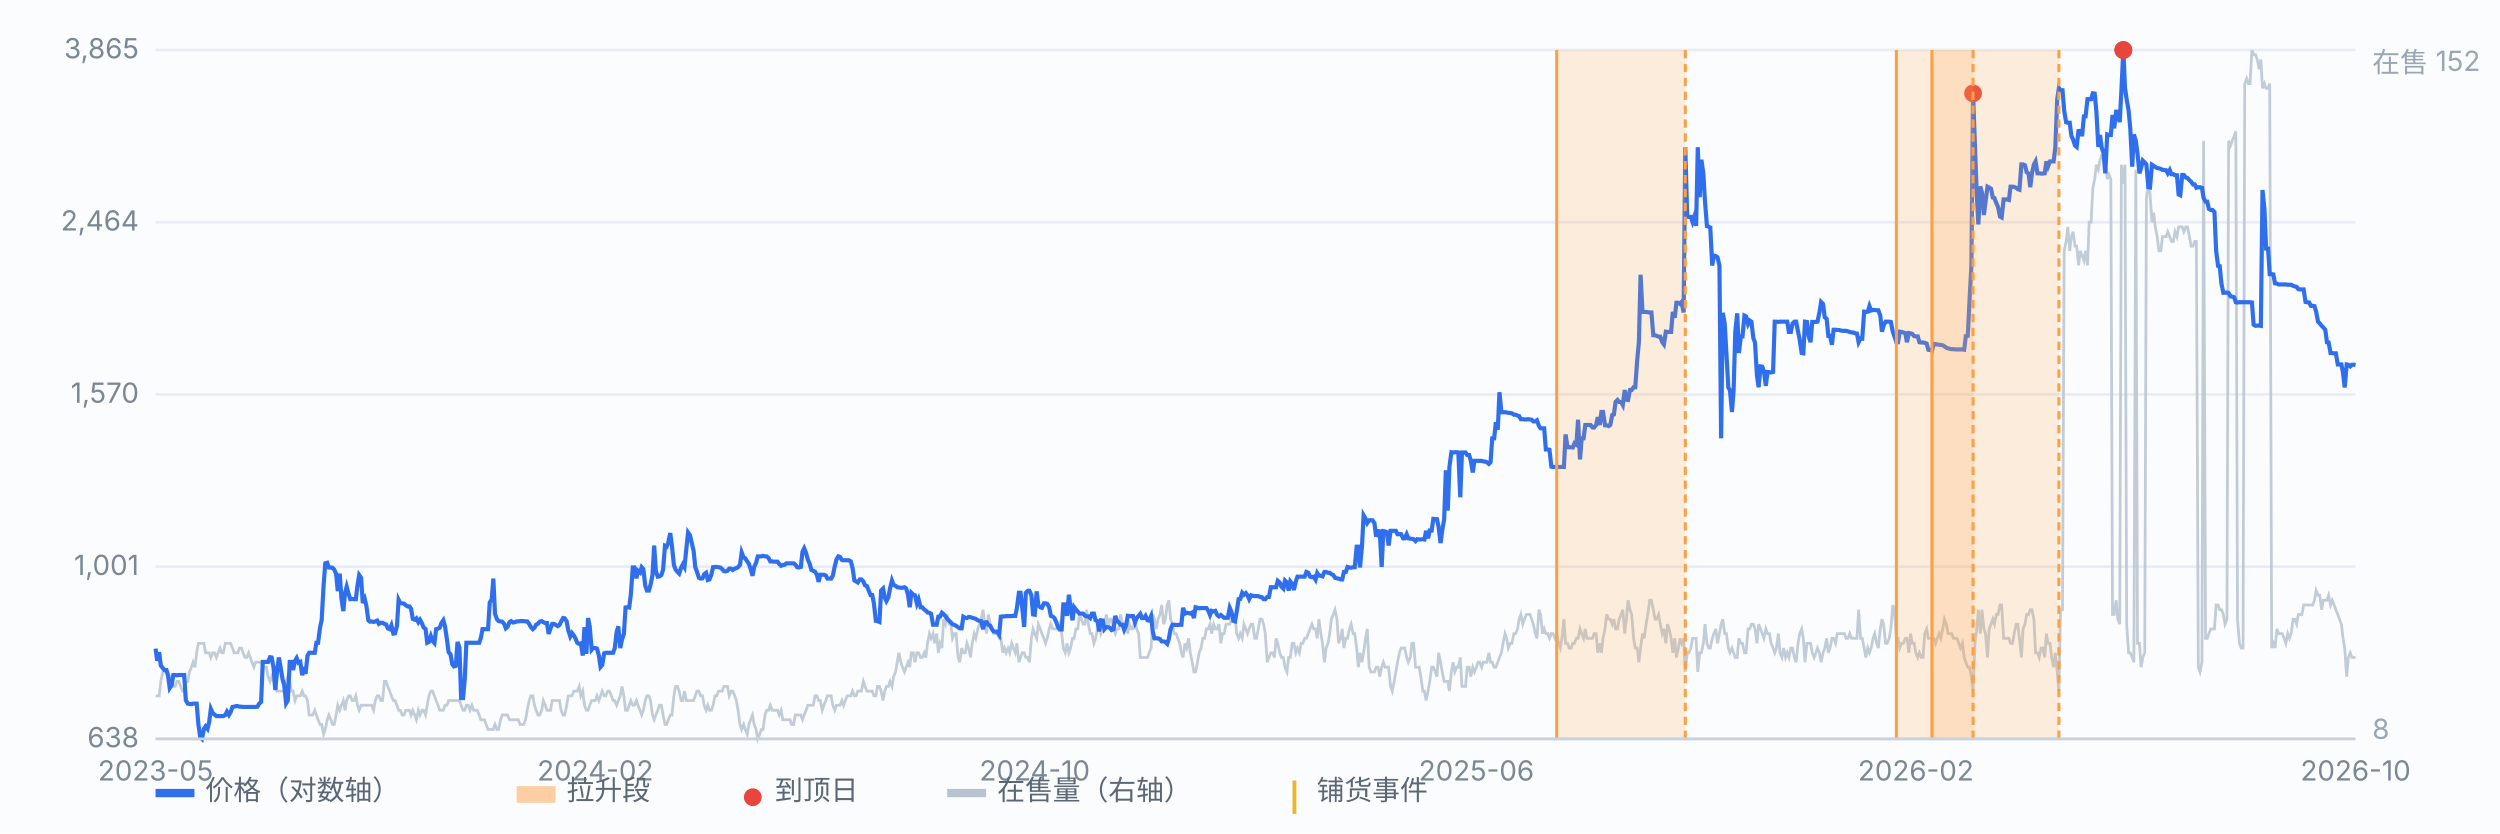
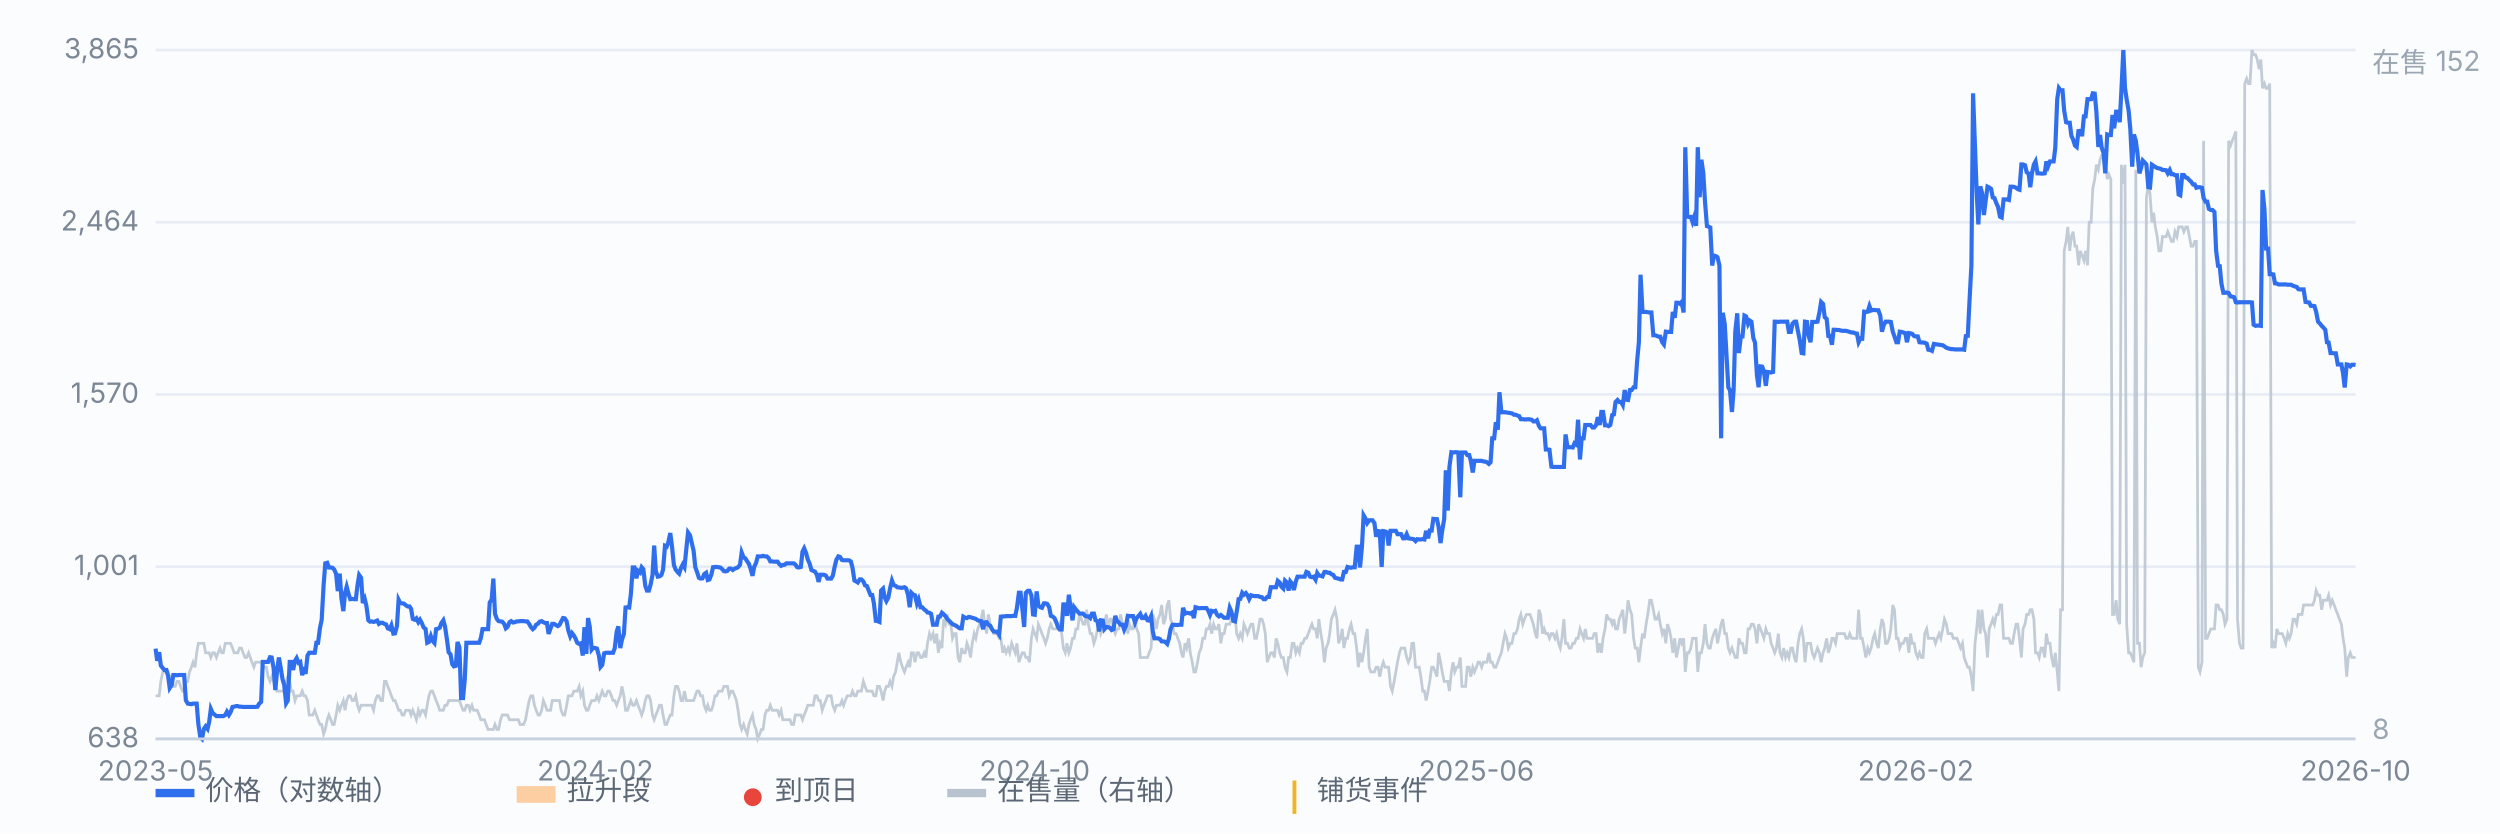
<svg xmlns="http://www.w3.org/2000/svg" viewBox="0 0 900 300" preserveAspectRatio="xMidYMid meet" style="width:100%;max-width:900px;height:auto;display:block" font-family="-apple-system,Segoe UI,Microsoft YaHei,sans-serif" font-size="10">
  <rect x="0" y="0" width="900" height="300" fill="#fbfcfe" />
  <line x1="56" y1="266.0" x2="848" y2="266.0" stroke="#e8edf5" stroke-width="1" />
  <text x="50" y="269.0" text-anchor="end" fill="#7b8794">638</text>
  <line x1="56" y1="204.0" x2="848" y2="204.0" stroke="#e8edf5" stroke-width="1" />
  <text x="50" y="207.0" text-anchor="end" fill="#7b8794">1,001</text>
  <line x1="56" y1="142.0" x2="848" y2="142.0" stroke="#e8edf5" stroke-width="1" />
  <text x="50" y="145.0" text-anchor="end" fill="#7b8794">1,570</text>
  <line x1="56" y1="80.0" x2="848" y2="80.0" stroke="#e8edf5" stroke-width="1" />
  <text x="50" y="83.0" text-anchor="end" fill="#7b8794">2,464</text>
  <line x1="56" y1="18.0" x2="848" y2="18.0" stroke="#e8edf5" stroke-width="1" />
  <text x="50" y="21.0" text-anchor="end" fill="#7b8794">3,865</text>
  <path d="M56.0 250.5 L56.6 250.5 L57.3 250.5 L57.9 245.3 L58.6 241.9 L59.2 241.9 L59.9 241.9 L60.5 241.9 L61.1 243.6 L61.8 243.6 L62.4 247.1 L63.1 247.1 L63.7 245.3 L64.4 245.3 L65.0 247.1 L65.7 248.8 L66.3 248.8 L66.9 245.3 L67.6 245.3 L68.2 241.9 L68.9 240.2 L69.5 238.4 L70.2 240.2 L70.8 235.0 L71.4 231.6 L72.1 231.6 L72.7 231.6 L73.4 231.6 L74.0 235.0 L74.7 235.0 L75.3 235.0 L75.9 236.7 L76.6 235.0 L77.2 235.0 L77.9 236.7 L78.5 235.0 L79.2 233.3 L79.8 235.0 L80.4 235.0 L81.1 231.6 L81.7 231.6 L82.4 231.6 L83.0 231.6 L83.7 233.3 L84.3 235.0 L85.0 235.0 L85.6 235.0 L86.2 233.3 L86.9 233.3 L87.5 235.0 L88.2 236.7 L88.8 236.7 L89.5 235.0 L90.1 236.7 L90.7 238.4 L91.4 240.2 L92.0 238.4 L92.7 238.4 L93.3 238.4 L94.0 238.4 L94.6 240.2 L95.2 240.2 L95.9 240.2 L96.5 243.6 L97.2 245.3 L97.8 243.6 L98.5 245.3 L99.1 245.3 L99.7 248.8 L100.4 248.8 L101.0 248.8 L101.7 248.8 L102.3 248.8 L103.0 245.3 L103.6 243.6 L104.3 245.3 L104.9 248.8 L105.5 248.8 L106.2 252.2 L106.8 250.5 L107.5 250.5 L108.1 250.5 L108.8 248.8 L109.4 250.5 L110.0 250.5 L110.7 252.2 L111.3 257.4 L112.0 257.4 L112.6 257.4 L113.3 255.7 L113.9 257.4 L114.5 259.1 L115.2 260.8 L115.8 260.8 L116.5 264.3 L117.1 262.6 L117.8 259.1 L118.4 257.4 L119.1 259.1 L119.7 260.8 L120.3 260.8 L121.0 257.4 L121.6 253.9 L122.3 255.7 L122.9 253.9 L123.6 252.2 L124.2 255.7 L124.8 252.2 L125.5 250.5 L126.1 250.5 L126.8 252.2 L127.4 252.2 L128.1 250.5 L128.7 253.9 L129.3 255.7 L130.0 253.9 L130.6 253.9 L131.3 253.9 L131.9 253.9 L132.6 253.9 L133.2 253.9 L133.8 253.9 L134.5 255.7 L135.1 252.2 L135.8 250.5 L136.4 250.5 L137.1 252.2 L137.7 252.2 L138.4 245.3 L139.0 245.3 L139.6 247.1 L140.3 248.8 L140.9 250.5 L141.6 252.2 L142.2 252.2 L142.9 253.9 L143.5 255.7 L144.1 255.7 L144.8 257.4 L145.4 257.4 L146.1 255.7 L146.7 255.7 L147.4 255.7 L148.0 257.4 L148.6 255.7 L149.3 257.4 L149.9 259.1 L150.6 255.7 L151.2 257.4 L151.9 255.7 L152.5 255.7 L153.2 257.4 L153.8 253.9 L154.4 250.5 L155.1 248.8 L155.7 248.8 L156.4 250.5 L157.0 252.2 L157.7 253.9 L158.3 255.7 L158.9 255.7 L159.6 255.7 L160.2 253.9 L160.9 253.9 L161.5 252.2 L162.2 252.2 L162.8 252.2 L163.4 252.2 L164.1 252.2 L164.7 252.2 L165.4 252.2 L166.0 253.9 L166.7 255.7 L167.3 255.7 L167.9 253.9 L168.6 253.9 L169.2 255.7 L169.9 253.9 L170.5 255.7 L171.2 255.7 L171.8 255.7 L172.5 257.4 L173.1 259.1 L173.7 259.1 L174.4 259.1 L175.0 260.8 L175.7 262.6 L176.3 262.6 L177.0 262.6 L177.6 262.6 L178.2 260.8 L178.9 262.6 L179.5 262.6 L180.2 259.1 L180.8 257.4 L181.5 257.4 L182.1 257.4 L182.7 257.4 L183.4 259.1 L184.0 259.1 L184.7 259.1 L185.3 259.1 L186.0 259.1 L186.6 259.1 L187.2 260.8 L187.9 260.8 L188.5 260.8 L189.2 259.1 L189.8 255.7 L190.5 252.2 L191.1 250.5 L191.8 250.5 L192.4 253.9 L193.0 255.7 L193.7 257.4 L194.3 257.4 L195.0 255.7 L195.6 252.2 L196.3 253.9 L196.9 255.7 L197.5 255.7 L198.2 255.7 L198.8 252.2 L199.5 252.2 L200.1 252.2 L200.8 252.2 L201.4 252.2 L202.0 255.7 L202.7 257.4 L203.3 257.4 L204.0 253.9 L204.6 250.5 L205.3 250.5 L205.9 250.5 L206.6 248.8 L207.2 248.8 L207.8 248.8 L208.5 247.1 L209.1 250.5 L209.8 248.8 L210.4 253.9 L211.1 255.7 L211.7 255.7 L212.3 253.9 L213.0 252.2 L213.6 252.2 L214.3 252.2 L214.9 250.5 L215.6 252.2 L216.2 250.5 L216.8 248.8 L217.5 250.5 L218.1 250.5 L218.8 248.8 L219.4 248.8 L220.1 250.5 L220.7 252.2 L221.3 252.2 L222.0 253.9 L222.6 252.2 L223.3 250.5 L223.9 247.1 L224.6 250.5 L225.2 255.7 L225.9 255.7 L226.5 253.9 L227.1 252.2 L227.8 253.9 L228.4 253.9 L229.1 252.2 L229.7 253.9 L230.4 255.7 L231.0 257.4 L231.6 255.7 L232.3 252.2 L232.9 250.5 L233.6 250.5 L234.2 252.2 L234.9 257.4 L235.5 259.1 L236.1 257.4 L236.8 255.7 L237.4 253.9 L238.1 253.9 L238.7 257.4 L239.4 260.8 L240.0 260.8 L240.6 259.1 L241.3 257.4 L241.9 257.4 L242.6 250.5 L243.2 247.1 L243.9 247.1 L244.5 248.8 L245.2 252.2 L245.8 252.2 L246.4 248.8 L247.1 252.2 L247.7 252.2 L248.4 252.2 L249.0 252.2 L249.7 252.2 L250.3 250.5 L250.9 248.8 L251.6 248.8 L252.2 250.5 L252.9 250.5 L253.5 253.9 L254.2 255.7 L254.8 253.9 L255.4 255.7 L256.1 255.7 L256.7 253.9 L257.4 250.5 L258.0 250.5 L258.7 248.8 L259.3 248.8 L260.0 248.8 L260.6 247.1 L261.2 247.1 L261.9 247.1 L262.5 250.5 L263.2 248.8 L263.8 248.8 L264.5 250.5 L265.1 252.2 L265.7 255.7 L266.4 260.8 L267.0 262.6 L267.7 260.8 L268.3 262.6 L269.0 264.3 L269.6 260.8 L270.2 259.1 L270.9 257.4 L271.5 260.8 L272.2 262.6 L272.8 266.0 L273.5 264.3 L274.1 262.6 L274.7 262.6 L275.4 257.4 L276.0 255.7 L276.7 255.7 L277.3 253.9 L278.0 255.7 L278.6 255.7 L279.3 255.7 L279.9 255.7 L280.5 257.4 L281.2 255.7 L281.8 259.1 L282.5 259.1 L283.1 259.1 L283.8 259.1 L284.4 259.1 L285.0 260.8 L285.7 260.8 L286.3 257.4 L287.0 257.4 L287.6 257.4 L288.3 257.4 L288.9 259.1 L289.5 257.4 L290.2 255.7 L290.8 253.9 L291.5 253.9 L292.1 253.9 L292.8 253.9 L293.4 250.5 L294.1 250.5 L294.7 252.2 L295.3 252.2 L296.0 255.7 L296.6 253.9 L297.3 252.2 L297.9 250.5 L298.6 250.5 L299.2 250.5 L299.8 253.9 L300.5 255.7 L301.1 253.9 L301.8 253.9 L302.4 253.9 L303.1 252.2 L303.7 253.9 L304.3 252.2 L305.0 250.5 L305.6 250.5 L306.3 250.5 L306.9 248.8 L307.6 250.5 L308.2 250.5 L308.8 248.8 L309.5 248.8 L310.1 248.8 L310.8 245.3 L311.4 247.1 L312.1 248.8 L312.7 248.8 L313.4 248.8 L314.0 248.8 L314.6 250.5 L315.3 250.5 L315.9 247.1 L316.6 247.1 L317.2 248.8 L317.9 252.2 L318.5 248.8 L319.1 247.1 L319.8 247.1 L320.4 245.3 L321.1 247.1 L321.7 243.6 L322.4 241.9 L323.0 238.4 L323.6 235.0 L324.3 238.4 L324.9 240.2 L325.6 241.9 L326.2 240.2 L326.9 238.4 L327.5 240.2 L328.1 235.0 L328.8 235.0 L329.4 238.4 L330.1 235.0 L330.7 235.0 L331.4 236.7 L332.0 236.7 L332.7 235.0 L333.3 236.7 L333.9 231.6 L334.6 228.1 L335.2 229.8 L335.9 228.1 L336.5 231.6 L337.2 228.1 L337.8 235.0 L338.4 231.6 L339.1 233.3 L339.7 222.9 L340.4 224.7 L341.0 221.2 L341.7 224.7 L342.3 224.7 L342.9 229.8 L343.6 228.1 L344.2 228.1 L344.9 236.7 L345.5 238.4 L346.2 233.3 L346.8 235.0 L347.5 235.0 L348.1 231.6 L348.7 233.3 L349.4 236.7 L350.0 231.6 L350.7 228.1 L351.3 229.8 L352.0 226.4 L352.6 224.7 L353.2 222.9 L353.9 219.5 L354.5 224.7 L355.2 228.1 L355.8 221.2 L356.5 224.7 L357.1 226.4 L357.7 228.1 L358.4 228.1 L359.0 228.1 L359.7 229.8 L360.3 229.8 L361.0 235.0 L361.6 233.3 L362.2 235.0 L362.9 233.3 L363.5 235.0 L364.2 231.6 L364.8 233.3 L365.5 235.0 L366.1 231.6 L366.8 238.4 L367.4 236.7 L368.0 235.0 L368.7 235.0 L369.3 236.7 L370.0 236.7 L370.6 238.4 L371.3 229.8 L371.9 226.4 L372.5 228.1 L373.2 229.8 L373.8 224.7 L374.5 226.4 L375.1 228.1 L375.8 229.8 L376.4 231.6 L377.0 229.8 L377.7 226.4 L378.3 224.7 L379.0 226.4 L379.6 226.4 L380.3 226.4 L380.9 226.4 L381.5 224.7 L382.2 228.1 L382.8 233.3 L383.5 235.0 L384.1 231.6 L384.8 235.0 L385.4 233.3 L386.1 229.8 L386.7 229.8 L387.3 226.4 L388.0 226.4 L388.6 221.2 L389.3 222.9 L389.9 224.7 L390.6 224.7 L391.2 219.5 L391.8 224.7 L392.5 228.1 L393.1 228.1 L393.8 231.6 L394.4 229.8 L395.1 226.4 L395.7 224.7 L396.3 228.1 L397.0 226.4 L397.6 224.7 L398.3 221.2 L398.9 226.4 L399.6 222.9 L400.2 222.9 L400.9 226.4 L401.5 228.1 L402.1 226.4 L402.8 226.4 L403.4 221.2 L404.1 224.7 L404.7 224.7 L405.4 224.7 L406.0 228.1 L406.6 224.7 L407.3 226.4 L407.9 226.4 L408.6 222.9 L409.2 226.4 L409.9 228.1 L410.5 236.7 L411.1 236.7 L411.8 236.7 L412.4 236.7 L413.1 236.7 L413.7 235.0 L414.4 233.3 L415.0 221.2 L415.6 222.9 L416.3 226.4 L416.9 222.9 L417.6 221.2 L418.2 217.8 L418.9 224.7 L419.5 222.9 L420.2 217.8 L420.8 216.1 L421.4 222.9 L422.1 224.7 L422.7 228.1 L423.4 228.1 L424.0 229.8 L424.7 231.6 L425.3 235.0 L425.9 236.7 L426.6 231.6 L427.2 233.3 L427.9 229.8 L428.5 235.0 L429.2 238.4 L429.8 241.9 L430.4 241.9 L431.1 238.4 L431.7 235.0 L432.4 233.3 L433.0 229.8 L433.7 229.8 L434.3 226.4 L435.0 226.4 L435.6 224.7 L436.2 228.1 L436.9 224.7 L437.5 226.4 L438.2 226.4 L438.8 224.7 L439.5 231.6 L440.1 228.1 L440.7 228.1 L441.4 224.7 L442.0 224.7 L442.7 224.7 L443.3 222.9 L444.0 221.2 L444.6 221.2 L445.2 228.1 L445.9 229.8 L446.5 228.1 L447.2 229.8 L447.8 224.7 L448.5 226.4 L449.1 228.1 L449.7 226.4 L450.4 224.7 L451.0 224.7 L451.7 229.8 L452.3 229.8 L453.0 226.4 L453.6 222.9 L454.3 222.9 L454.9 224.7 L455.5 228.1 L456.2 238.4 L456.8 236.7 L457.5 235.0 L458.1 235.0 L458.8 236.7 L459.4 229.8 L460.0 231.6 L460.7 235.0 L461.3 236.7 L462.0 236.7 L462.6 240.2 L463.3 241.9 L463.9 236.7 L464.5 236.7 L465.2 231.6 L465.8 231.6 L466.5 235.0 L467.1 233.3 L467.8 235.0 L468.4 231.6 L469.0 231.6 L469.7 229.8 L470.3 229.8 L471.0 228.1 L471.6 226.4 L472.3 224.7 L472.9 226.4 L473.6 226.4 L474.2 229.8 L474.8 222.9 L475.5 228.1 L476.1 231.6 L476.8 238.4 L477.4 233.3 L478.1 231.6 L478.7 228.1 L479.3 222.9 L480.0 221.2 L480.6 219.5 L481.3 222.9 L481.9 231.6 L482.6 229.8 L483.2 226.4 L483.8 233.3 L484.5 229.8 L485.1 229.8 L485.8 226.4 L486.4 224.7 L487.1 228.1 L487.7 228.1 L488.4 233.3 L489.0 240.2 L489.6 235.0 L490.3 238.4 L490.9 235.0 L491.6 229.8 L492.2 226.4 L492.9 240.2 L493.5 241.9 L494.1 241.9 L494.8 241.9 L495.4 240.2 L496.1 240.2 L496.7 243.6 L497.4 240.2 L498.0 238.4 L498.6 240.2 L499.3 240.2 L499.9 240.2 L500.6 247.1 L501.2 248.8 L501.9 245.3 L502.5 241.9 L503.1 238.4 L503.8 235.0 L504.4 233.3 L505.1 233.3 L505.7 233.3 L506.4 236.7 L507.0 238.4 L507.7 236.7 L508.3 231.6 L508.9 231.6 L509.6 240.2 L510.2 240.2 L510.9 240.2 L511.5 243.6 L512.2 248.8 L512.8 248.8 L513.4 252.2 L514.1 248.8 L514.7 245.3 L515.4 240.2 L516.0 240.2 L516.7 241.9 L517.3 243.6 L517.9 235.0 L518.6 238.4 L519.2 241.9 L519.9 245.3 L520.5 245.3 L521.2 245.3 L521.8 248.8 L522.5 241.9 L523.1 238.4 L523.7 241.9 L524.4 240.2 L525.0 240.2 L525.7 236.7 L526.3 247.1 L527.0 247.1 L527.6 247.1 L528.2 240.2 L528.9 240.2 L529.5 243.6 L530.2 240.2 L530.8 241.9 L531.5 240.2 L532.1 238.4 L532.7 238.4 L533.4 240.2 L534.0 238.4 L534.7 238.4 L535.3 238.4 L536.0 235.0 L536.6 238.4 L537.2 238.4 L537.9 240.2 L538.5 240.2 L539.2 238.4 L539.8 236.7 L540.5 235.0 L541.1 231.6 L541.8 228.1 L542.4 229.8 L543.0 233.3 L543.7 231.6 L544.3 231.6 L545.0 228.1 L545.6 228.1 L546.3 226.4 L546.9 222.9 L547.5 221.2 L548.2 224.7 L548.8 222.9 L549.5 221.2 L550.1 221.2 L550.8 221.2 L551.4 222.9 L552.0 224.7 L552.7 228.1 L553.3 229.8 L554.0 219.5 L554.6 221.2 L555.3 228.1 L555.9 226.4 L556.5 228.1 L557.2 228.1 L557.8 229.8 L558.5 228.1 L559.1 228.1 L559.8 229.8 L560.4 228.1 L561.1 231.6 L561.7 233.3 L562.3 229.8 L563.0 222.9 L563.6 231.6 L564.3 231.6 L564.9 233.3 L565.6 233.3 L566.2 231.6 L566.8 231.6 L567.5 229.8 L568.1 229.8 L568.8 226.4 L569.4 228.1 L570.1 229.8 L570.7 226.4 L571.3 229.8 L572.0 229.8 L572.6 229.8 L573.3 229.8 L573.9 228.1 L574.6 228.1 L575.2 235.0 L575.9 231.6 L576.5 235.0 L577.1 229.8 L577.8 226.4 L578.4 221.2 L579.1 222.9 L579.7 222.9 L580.4 224.7 L581.0 222.9 L581.6 226.4 L582.3 226.4 L582.9 222.9 L583.6 221.2 L584.2 219.5 L584.9 228.1 L585.5 222.9 L586.1 216.1 L586.8 219.5 L587.4 221.2 L588.1 229.8 L588.7 233.3 L589.4 233.3 L590.0 238.4 L590.6 233.3 L591.3 228.1 L591.9 229.8 L592.6 224.7 L593.2 221.2 L593.9 216.1 L594.5 216.1 L595.2 219.5 L595.8 222.9 L596.4 222.9 L597.1 221.2 L597.7 224.7 L598.4 228.1 L599.0 226.4 L599.7 231.6 L600.3 224.7 L600.9 226.4 L601.6 229.8 L602.2 235.0 L602.9 229.8 L603.5 236.7 L604.2 233.3 L604.8 229.8 L605.4 231.6 L606.1 229.8 L606.7 241.9 L607.4 235.0 L608.0 235.0 L608.7 233.3 L609.3 229.8 L609.9 229.8 L610.6 229.8 L611.2 241.9 L611.9 235.0 L612.5 235.0 L613.2 231.6 L613.8 224.7 L614.5 231.6 L615.1 233.3 L615.7 233.3 L616.4 229.8 L617.0 228.1 L617.7 226.4 L618.3 231.6 L619.0 228.1 L619.6 224.7 L620.2 222.9 L620.9 228.1 L621.5 228.1 L622.2 233.3 L622.8 235.0 L623.5 233.3 L624.1 235.0 L624.7 236.7 L625.4 236.7 L626.0 229.8 L626.7 231.6 L627.3 231.6 L628.0 235.0 L628.6 235.0 L629.3 226.4 L629.9 226.4 L630.5 224.7 L631.2 224.7 L631.8 226.4 L632.5 231.6 L633.1 224.7 L633.8 226.4 L634.4 228.1 L635.0 229.8 L635.7 226.4 L636.3 228.1 L637.0 228.1 L637.6 231.6 L638.3 233.3 L638.9 235.0 L639.5 233.3 L640.2 228.1 L640.8 235.0 L641.5 236.7 L642.1 233.3 L642.8 236.7 L643.4 235.0 L644.0 236.7 L644.7 233.3 L645.3 233.3 L646.0 236.7 L646.6 238.4 L647.3 231.6 L647.9 228.1 L648.6 226.4 L649.2 229.8 L649.8 238.4 L650.5 231.6 L651.1 231.6 L651.8 231.6 L652.4 235.0 L653.1 236.7 L653.7 235.0 L654.3 233.3 L655.0 235.0 L655.6 238.4 L656.3 235.0 L656.9 233.3 L657.6 229.8 L658.2 235.0 L658.8 233.3 L659.5 229.8 L660.1 229.8 L660.8 231.6 L661.4 228.1 L662.1 228.1 L662.7 228.1 L663.4 228.1 L664.0 228.1 L664.6 229.8 L665.3 229.8 L665.9 228.1 L666.6 229.8 L667.2 229.8 L667.9 229.8 L668.5 229.8 L669.1 219.5 L669.8 229.8 L670.4 229.8 L671.1 233.3 L671.7 236.7 L672.4 233.3 L673.0 235.0 L673.6 233.3 L674.3 229.8 L674.9 228.1 L675.6 231.6 L676.2 233.3 L676.9 226.4 L677.5 222.9 L678.1 224.7 L678.8 231.6 L679.4 231.6 L680.1 229.8 L680.7 226.4 L681.4 217.8 L682.0 219.5 L682.7 229.8 L683.3 229.8 L683.9 233.3 L684.6 231.6 L685.2 231.6 L685.9 229.8 L686.5 229.8 L687.2 235.0 L687.8 228.1 L688.4 231.6 L689.1 231.6 L689.7 235.0 L690.4 236.7 L691.0 235.0 L691.7 236.7 L692.3 236.7 L692.9 228.1 L693.6 226.4 L694.2 229.8 L694.9 229.8 L695.5 229.8 L696.2 229.8 L696.8 231.6 L697.4 229.8 L698.1 228.1 L698.7 229.8 L699.4 226.4 L700.0 222.9 L700.7 224.7 L701.3 228.1 L702.0 228.1 L702.6 228.1 L703.2 229.8 L703.9 229.8 L704.5 229.8 L705.2 231.6 L705.8 233.3 L706.5 231.6 L707.1 236.7 L707.7 238.4 L708.4 240.2 L709.0 240.2 L709.7 243.6 L710.3 248.8 L711.0 231.6 L711.6 226.4 L712.2 219.5 L712.9 228.1 L713.5 219.5 L714.2 226.4 L714.8 228.1 L715.5 236.7 L716.1 226.4 L716.8 224.7 L717.4 222.9 L718.0 224.7 L718.7 221.2 L719.3 221.2 L720.0 217.8 L720.6 217.8 L721.3 229.8 L721.9 229.8 L722.5 229.8 L723.2 229.8 L723.8 231.6 L724.5 231.6 L725.1 228.1 L725.8 224.7 L726.4 224.7 L727.0 229.8 L727.7 236.7 L728.3 226.4 L729.0 224.7 L729.6 221.2 L730.3 221.2 L730.9 219.5 L731.5 219.5 L732.2 222.9 L732.8 235.0 L733.5 235.0 L734.1 236.7 L734.8 233.3 L735.4 233.3 L736.1 236.7 L736.7 228.1 L737.3 231.6 L738.0 231.6 L738.6 236.7 L739.3 240.2 L739.9 235.0 L740.6 241.9 L741.2 248.8 L741.8 219.5 L742.5 219.5 L743.1 90.3 L743.8 86.9 L744.4 81.7 L745.1 90.3 L745.7 85.2 L746.3 83.4 L747.0 88.6 L747.6 88.6 L748.3 95.5 L748.9 90.3 L749.6 92.1 L750.2 93.8 L750.8 90.3 L751.5 95.5 L752.1 80.0 L752.8 80.0 L753.4 67.9 L754.1 64.5 L754.7 59.3 L755.4 61.1 L756.0 57.6 L756.6 55.9 L757.3 55.9 L757.9 57.6 L758.6 64.5 L759.2 62.8 L759.9 64.5 L760.5 221.2 L761.1 221.2 L761.8 216.1 L762.4 222.9 L763.1 224.7 L763.7 59.3 L764.4 66.2 L765.0 59.3 L765.6 224.7 L766.3 235.0 L766.9 235.0 L767.6 236.7 L768.2 238.4 L768.9 61.1 L769.5 231.6 L770.2 231.6 L770.8 240.2 L771.4 236.7 L772.1 235.0 L772.7 71.4 L773.4 66.2 L774.0 69.7 L774.7 80.0 L775.3 76.6 L775.9 81.7 L776.6 85.2 L777.2 90.3 L777.9 90.3 L778.5 85.2 L779.2 85.2 L779.8 85.2 L780.4 83.4 L781.1 85.2 L781.7 86.9 L782.4 86.9 L783.0 83.4 L783.7 85.2 L784.3 81.7 L784.9 81.7 L785.6 81.7 L786.2 83.4 L786.9 81.7 L787.5 81.7 L788.2 85.2 L788.8 88.6 L789.5 88.6 L790.1 86.9 L790.7 86.9 L791.4 240.2 L792.0 241.9 L792.7 238.4 L793.3 50.7 L794.0 229.8 L794.6 229.8 L795.2 228.1 L795.9 226.4 L796.5 226.4 L797.2 226.4 L797.8 217.8 L798.5 217.8 L799.1 219.5 L799.7 219.5 L800.4 221.2 L801.0 224.7 L801.7 222.9 L802.3 50.7 L803.0 52.4 L803.6 50.7 L804.3 49.0 L804.9 47.3 L805.5 222.9 L806.2 231.6 L806.8 233.3 L807.5 233.3 L808.1 30.1 L808.8 28.3 L809.4 30.1 L810.0 30.1 L810.7 18.0 L811.3 19.7 L812.0 19.7 L812.6 21.4 L813.3 24.9 L813.9 21.4 L814.5 31.8 L815.2 30.1 L815.8 31.8 L816.5 31.8 L817.1 30.1 L817.8 233.3 L818.4 231.6 L819.0 233.3 L819.7 226.4 L820.3 228.1 L821.0 228.1 L821.6 228.1 L822.3 229.8 L822.9 231.6 L823.6 228.1 L824.2 229.8 L824.8 228.1 L825.5 222.9 L826.1 222.9 L826.8 224.7 L827.4 221.2 L828.1 221.2 L828.7 221.2 L829.3 217.8 L830.0 217.8 L830.6 217.8 L831.3 217.8 L831.9 217.8 L832.6 217.8 L833.2 216.1 L833.8 212.6 L834.5 214.3 L835.1 214.3 L835.8 219.5 L836.4 216.1 L837.1 216.1 L837.7 216.1 L838.3 214.3 L839.0 217.8 L839.6 216.1 L840.3 217.8 L840.9 219.5 L841.6 221.2 L842.2 222.9 L842.9 224.7 L843.5 229.8 L844.1 233.3 L844.8 243.6 L845.4 236.7 L846.1 235.0 L846.7 236.7 L847.4 236.7 L848.0 236.7" fill="none" stroke="#b9c3cf" stroke-width="1" opacity="0.85" />
  <text x="854" y="26" fill="#9aa6b2">在售 152</text>
  <text x="854" y="266" fill="#9aa6b2">8</text>
  <path d="M56.0 233.5 L56.6 237.9 L57.3 234.8 L57.9 239.6 L58.6 240.5 L59.2 241.2 L59.9 241.2 L60.5 243.3 L61.1 247.7 L61.8 246.6 L62.4 243.0 L63.1 243.0 L63.7 243.1 L64.4 243.0 L65.0 243.0 L65.7 243.0 L66.3 243.0 L66.9 252.1 L67.6 253.3 L68.2 253.4 L68.9 253.5 L69.5 253.3 L70.2 253.3 L70.8 253.3 L71.4 260.6 L72.1 265.4 L72.7 266.0 L73.4 262.4 L74.0 261.5 L74.7 262.4 L75.3 259.9 L75.9 255.2 L76.6 256.8 L77.2 257.2 L77.9 257.8 L78.5 257.8 L79.2 257.8 L79.8 257.8 L80.4 257.8 L81.1 257.4 L81.7 256.2 L82.4 257.4 L83.0 256.4 L83.7 254.5 L84.3 254.4 L85.0 254.2 L85.6 254.2 L86.2 254.4 L86.9 254.4 L87.5 254.5 L88.2 254.5 L88.8 254.5 L89.5 254.5 L90.1 254.5 L90.7 254.5 L91.4 254.5 L92.0 254.5 L92.7 254.4 L93.3 253.3 L94.0 252.7 L94.6 238.3 L95.2 238.3 L95.9 238.3 L96.5 238.3 L97.2 236.6 L97.8 236.7 L98.5 240.5 L99.1 248.4 L99.7 242.0 L100.4 236.7 L101.0 240.1 L101.7 244.5 L102.3 246.5 L103.0 253.2 L103.6 252.2 L104.3 238.3 L104.9 238.3 L105.5 241.2 L106.2 237.9 L106.8 236.9 L107.5 238.6 L108.1 238.3 L108.8 243.1 L109.4 240.2 L110.0 242.6 L110.7 236.0 L111.3 235.0 L112.0 235.0 L112.6 235.0 L113.3 235.0 L113.9 231.4 L114.5 231.4 L115.2 226.0 L115.8 223.2 L116.5 210.6 L117.1 202.8 L117.8 202.6 L118.4 204.3 L119.1 204.3 L119.7 204.4 L120.3 205.0 L121.0 206.6 L121.6 212.8 L122.3 206.5 L122.9 215.3 L123.6 220.0 L124.2 213.5 L124.8 211.2 L125.5 213.9 L126.1 215.7 L126.8 215.6 L127.4 215.7 L128.1 215.7 L128.7 210.7 L129.3 207.0 L130.0 208.0 L130.6 217.1 L131.3 215.6 L131.9 218.1 L132.6 223.3 L133.2 223.8 L133.8 223.7 L134.5 223.9 L135.1 223.7 L135.8 223.4 L136.4 224.6 L137.1 224.2 L137.7 224.2 L138.4 224.6 L139.0 224.8 L139.6 226.2 L140.3 226.5 L140.9 225.1 L141.6 228.1 L142.2 228.0 L142.9 225.4 L143.5 215.9 L144.1 217.1 L144.8 217.2 L145.4 217.3 L146.1 217.9 L146.7 218.3 L147.4 218.3 L148.0 219.2 L148.6 222.8 L149.3 223.1 L149.9 222.6 L150.6 224.0 L151.2 223.1 L151.9 224.4 L152.5 225.9 L153.2 226.4 L153.8 231.4 L154.4 231.1 L155.1 229.0 L155.7 230.7 L156.4 231.5 L157.0 226.5 L157.7 226.3 L158.3 226.0 L158.9 224.3 L159.6 223.3 L160.2 225.5 L160.9 230.2 L161.5 234.8 L162.2 235.6 L162.8 239.1 L163.4 239.9 L164.1 239.7 L164.7 231.1 L165.4 233.1 L166.0 251.3 L166.7 251.3 L167.3 244.7 L167.9 231.4 L168.6 231.4 L169.2 231.4 L169.9 231.4 L170.5 231.4 L171.2 231.4 L171.8 231.4 L172.5 231.4 L173.1 229.7 L173.7 226.5 L174.4 226.5 L175.0 226.5 L175.7 226.5 L176.3 216.9 L177.0 215.8 L177.6 208.3 L178.2 221.0 L178.9 222.9 L179.5 223.6 L180.2 223.7 L180.8 223.8 L181.5 224.6 L182.1 226.2 L182.7 225.7 L183.4 224.0 L184.0 223.6 L184.7 224.1 L185.3 224.0 L186.0 223.7 L186.6 223.7 L187.2 223.6 L187.9 223.6 L188.5 223.6 L189.2 223.7 L189.8 223.7 L190.5 224.6 L191.1 225.7 L191.8 226.5 L192.4 226.0 L193.0 224.9 L193.7 224.5 L194.3 223.8 L195.0 223.6 L195.6 224.0 L196.3 224.3 L196.9 224.3 L197.5 228.2 L198.2 226.2 L198.8 224.6 L199.5 224.6 L200.1 225.0 L200.8 225.4 L201.4 225.0 L202.0 223.8 L202.7 222.5 L203.3 222.6 L204.0 223.7 L204.6 227.0 L205.3 229.1 L205.9 227.9 L206.6 228.8 L207.2 229.9 L207.8 231.4 L208.5 231.8 L209.1 231.6 L209.8 236.0 L210.4 225.8 L211.1 235.4 L211.7 222.5 L212.3 225.6 L213.0 233.9 L213.6 233.2 L214.3 233.3 L214.9 233.5 L215.6 236.0 L216.2 240.1 L216.8 239.4 L217.5 235.2 L218.1 235.0 L218.8 235.0 L219.4 235.0 L220.1 235.0 L220.7 235.0 L221.3 233.4 L222.0 227.4 L222.6 225.5 L223.3 233.3 L223.9 230.3 L224.6 228.2 L225.2 218.7 L225.9 218.6 L226.5 218.7 L227.1 214.0 L227.8 204.3 L228.4 204.3 L229.1 208.2 L229.7 205.5 L230.4 206.1 L231.0 204.2 L231.6 204.9 L232.3 210.9 L232.9 212.6 L233.6 212.6 L234.2 210.5 L234.9 207.0 L235.5 196.4 L236.1 205.6 L236.8 207.6 L237.4 207.5 L238.1 207.0 L238.7 205.1 L239.4 196.5 L240.0 196.8 L240.6 195.2 L241.3 191.9 L241.9 196.6 L242.6 203.4 L243.2 205.0 L243.9 205.9 L244.5 206.5 L245.2 204.4 L245.8 203.2 L246.4 204.2 L247.1 197.4 L247.7 191.7 L248.4 192.7 L249.0 195.3 L249.7 198.3 L250.3 204.2 L250.9 205.8 L251.6 208.0 L252.2 208.3 L252.9 208.2 L253.5 206.7 L254.2 206.2 L254.8 208.8 L255.4 208.6 L256.1 206.8 L256.7 204.2 L257.4 204.1 L258.0 204.1 L258.7 204.2 L259.3 204.3 L260.0 204.9 L260.6 205.6 L261.2 205.7 L261.9 205.5 L262.5 204.7 L263.2 204.7 L263.8 205.2 L264.5 204.7 L265.1 204.5 L265.7 204.2 L266.4 203.3 L267.0 198.9 L267.7 200.7 L268.3 201.0 L269.0 202.1 L269.6 203.0 L270.2 204.7 L270.9 207.3 L271.5 204.1 L272.2 202.6 L272.8 200.3 L273.5 200.3 L274.1 200.3 L274.7 200.1 L275.4 200.3 L276.0 200.3 L276.7 200.9 L277.3 202.1 L278.0 202.1 L278.6 202.2 L279.3 202.2 L279.9 202.2 L280.5 203.0 L281.2 203.7 L281.8 203.4 L282.5 203.3 L283.1 202.8 L283.8 202.8 L284.4 202.8 L285.0 202.8 L285.7 202.8 L286.3 203.2 L287.0 204.2 L287.6 204.3 L288.3 204.1 L288.9 198.6 L289.5 197.4 L290.2 199.1 L290.8 201.4 L291.5 203.0 L292.1 205.2 L292.8 205.5 L293.4 205.8 L294.1 207.0 L294.7 209.5 L295.3 206.9 L296.0 206.9 L296.6 206.9 L297.3 207.2 L297.9 208.3 L298.6 208.3 L299.2 208.3 L299.8 207.3 L300.5 203.9 L301.1 201.5 L301.8 200.3 L302.4 200.5 L303.1 201.6 L303.7 201.7 L304.3 201.7 L305.0 201.7 L305.6 201.7 L306.3 202.1 L306.9 204.4 L307.6 209.0 L308.2 209.3 L308.8 209.7 L309.5 208.6 L310.1 208.6 L310.8 209.3 L311.4 210.7 L312.1 211.0 L312.7 212.5 L313.4 214.2 L314.0 214.2 L314.6 217.2 L315.3 223.5 L315.9 223.6 L316.6 223.9 L317.2 212.6 L317.9 211.9 L318.5 215.1 L319.1 216.4 L319.8 215.1 L320.4 211.9 L321.1 209.0 L321.7 210.6 L322.4 210.9 L323.0 211.4 L323.6 211.5 L324.3 211.6 L324.9 211.6 L325.6 211.4 L326.2 211.8 L326.9 214.2 L327.5 218.6 L328.1 213.4 L328.8 214.1 L329.4 214.3 L330.1 217.3 L330.7 215.8 L331.4 218.6 L332.0 218.6 L332.7 219.4 L333.3 219.8 L333.9 220.5 L334.6 220.6 L335.2 221.0 L335.9 224.9 L336.5 224.9 L337.2 224.9 L337.8 222.0 L338.4 222.0 L339.1 220.6 L339.7 221.1 L340.4 221.9 L341.0 222.8 L341.7 223.5 L342.3 224.1 L342.9 224.7 L343.6 225.0 L344.2 225.3 L344.9 225.8 L345.5 226.2 L346.2 226.2 L346.8 222.0 L347.5 222.4 L348.1 222.5 L348.7 222.1 L349.4 222.2 L350.0 222.4 L350.7 222.6 L351.3 222.8 L352.0 223.3 L352.6 223.5 L353.2 223.6 L353.9 226.5 L354.5 224.1 L355.2 224.0 L355.8 224.9 L356.5 225.3 L357.1 226.5 L357.7 227.3 L358.4 227.4 L359.0 227.4 L359.7 228.5 L360.3 222.0 L361.0 221.9 L361.6 221.9 L362.2 221.8 L362.9 221.8 L363.5 221.8 L364.2 221.8 L364.8 221.7 L365.5 221.7 L366.1 218.8 L366.8 213.4 L367.4 213.4 L368.0 218.8 L368.7 225.7 L369.3 213.4 L370.0 212.7 L370.6 212.7 L371.3 214.3 L371.9 221.2 L372.5 221.3 L373.2 212.9 L373.8 217.9 L374.5 218.6 L375.1 218.8 L375.8 217.2 L376.4 217.2 L377.0 217.4 L377.7 218.6 L378.3 221.7 L379.0 222.0 L379.6 222.5 L380.3 224.1 L380.9 225.8 L381.5 226.6 L382.2 226.6 L382.8 217.6 L383.5 217.6 L384.1 221.7 L384.8 214.1 L385.4 218.8 L386.1 223.3 L386.7 218.6 L387.3 219.4 L388.0 220.2 L388.6 220.9 L389.3 220.9 L389.9 220.9 L390.6 221.7 L391.2 221.9 L391.8 221.9 L392.5 222.5 L393.1 220.9 L393.8 220.9 L394.4 223.3 L395.1 223.6 L395.7 227.3 L396.3 223.3 L397.0 223.4 L397.6 226.5 L398.3 225.7 L398.9 225.8 L399.6 226.0 L400.2 226.8 L400.9 226.5 L401.5 221.7 L402.1 223.5 L402.8 224.1 L403.4 224.9 L404.1 224.9 L404.7 226.7 L405.4 225.1 L406.0 221.7 L406.6 221.8 L407.3 221.8 L407.9 221.8 L408.6 224.1 L409.2 222.5 L409.9 221.7 L410.5 221.0 L411.1 222.5 L411.8 222.5 L412.4 221.7 L413.1 223.3 L413.7 223.4 L414.4 221.8 L415.0 227.4 L415.6 229.8 L416.3 229.8 L416.9 229.8 L417.6 230.1 L418.2 230.9 L418.9 230.9 L419.5 231.1 L420.2 231.8 L420.8 229.9 L421.4 226.5 L422.1 224.9 L422.7 224.9 L423.4 225.0 L424.0 225.0 L424.7 224.9 L425.3 224.9 L425.9 218.8 L426.6 220.9 L427.2 220.6 L427.9 220.7 L428.5 220.9 L429.2 220.5 L429.8 222.5 L430.4 218.6 L431.1 218.8 L431.7 219.0 L432.4 218.9 L433.0 218.9 L433.7 218.9 L434.3 218.9 L435.0 219.9 L435.6 221.4 L436.2 219.9 L436.9 220.1 L437.5 219.9 L438.2 221.4 L438.8 221.9 L439.5 221.4 L440.1 221.9 L440.7 222.4 L441.4 222.4 L442.0 222.4 L442.7 218.8 L443.3 220.2 L444.0 223.5 L444.6 223.7 L445.2 220.3 L445.9 215.7 L446.5 215.6 L447.2 213.4 L447.8 214.1 L448.5 213.5 L449.1 214.3 L449.7 215.7 L450.4 214.3 L451.0 214.5 L451.7 214.6 L452.3 214.6 L453.0 214.6 L453.6 214.9 L454.3 215.0 L454.9 215.7 L455.5 215.7 L456.2 214.9 L456.8 214.9 L457.5 211.4 L458.1 211.4 L458.8 211.4 L459.4 211.4 L460.0 209.1 L460.7 209.7 L461.3 211.2 L462.0 211.9 L462.6 209.0 L463.3 209.7 L463.9 212.6 L464.5 209.3 L465.2 210.2 L465.8 212.4 L466.5 209.3 L467.1 207.6 L467.8 207.6 L468.4 207.6 L469.0 207.6 L469.7 207.6 L470.3 205.9 L471.0 206.2 L471.6 207.6 L472.3 207.8 L472.9 207.6 L473.6 208.7 L474.2 206.3 L474.8 207.2 L475.5 207.3 L476.1 207.5 L476.8 205.9 L477.4 205.9 L478.1 206.2 L478.7 206.2 L479.3 206.7 L480.0 207.0 L480.6 208.0 L481.3 208.2 L481.9 208.3 L482.6 208.6 L483.2 208.6 L483.8 205.9 L484.5 205.9 L485.1 204.1 L485.8 204.3 L486.4 204.4 L487.1 204.2 L487.7 204.2 L488.4 196.8 L489.0 196.8 L489.6 204.3 L490.3 196.8 L490.9 185.5 L491.6 186.7 L492.2 188.3 L492.9 187.3 L493.5 187.3 L494.1 187.3 L494.8 188.3 L495.4 193.2 L496.1 191.2 L496.7 191.3 L497.4 204.1 L498.0 191.2 L498.6 191.3 L499.3 191.6 L499.9 196.4 L500.6 191.1 L501.2 191.1 L501.9 191.1 L502.5 191.1 L503.1 192.3 L503.8 192.3 L504.4 192.3 L505.1 193.8 L505.7 193.8 L506.4 192.3 L507.0 193.8 L507.7 193.9 L508.3 194.0 L508.9 194.1 L509.6 194.8 L510.2 194.1 L510.9 194.2 L511.5 194.2 L512.2 194.1 L512.8 194.2 L513.4 191.1 L514.1 193.8 L514.7 191.0 L515.4 191.0 L516.0 186.8 L516.7 186.9 L517.3 186.9 L517.9 189.7 L518.6 195.5 L519.2 191.0 L519.9 186.9 L520.5 169.3 L521.2 183.8 L521.8 168.0 L522.5 162.8 L523.1 162.9 L523.7 162.8 L524.4 162.8 L525.0 162.9 L525.7 179.0 L526.3 162.9 L527.0 162.9 L527.6 162.9 L528.2 163.8 L528.9 163.8 L529.5 165.9 L530.2 170.1 L530.8 165.9 L531.5 165.9 L532.1 165.9 L532.7 165.9 L533.4 165.9 L534.0 166.1 L534.7 166.2 L535.3 166.4 L536.0 167.0 L536.6 166.4 L537.2 157.8 L537.9 157.8 L538.5 152.0 L539.2 154.7 L539.8 141.2 L540.5 148.4 L541.1 148.4 L541.8 148.4 L542.4 148.5 L543.0 148.6 L543.7 148.7 L544.3 148.8 L545.0 149.3 L545.6 149.3 L546.3 149.6 L546.9 149.8 L547.5 150.9 L548.2 150.9 L548.8 151.0 L549.5 151.0 L550.1 150.9 L550.8 151.0 L551.4 151.1 L552.0 151.7 L552.7 151.7 L553.3 151.3 L554.0 153.3 L554.6 154.2 L555.3 154.2 L555.9 154.2 L556.5 161.8 L557.2 161.8 L557.8 161.9 L558.5 168.0 L559.1 168.1 L559.8 168.1 L560.4 168.1 L561.1 168.1 L561.7 168.1 L562.3 168.1 L563.0 168.1 L563.6 156.4 L564.3 161.0 L564.9 161.0 L565.6 161.0 L566.2 161.1 L566.8 159.6 L567.5 160.1 L568.1 151.1 L568.8 165.4 L569.4 157.8 L570.1 157.8 L570.7 153.0 L571.3 153.0 L572.0 153.0 L572.6 153.0 L573.3 153.9 L573.9 153.9 L574.6 153.0 L575.2 150.2 L575.9 153.0 L576.5 148.3 L577.1 148.3 L577.8 153.1 L578.4 153.1 L579.1 153.4 L579.7 153.0 L580.4 149.4 L581.0 149.2 L581.6 144.7 L582.3 144.0 L582.9 144.7 L583.6 144.7 L584.2 145.8 L584.9 140.4 L585.5 143.9 L586.1 144.0 L586.8 140.4 L587.4 140.4 L588.1 139.4 L588.7 139.4 L589.4 129.5 L590.0 123.2 L590.6 98.9 L591.3 112.3 L591.9 112.3 L592.6 112.3 L593.2 112.4 L593.9 112.5 L594.5 112.5 L595.2 120.7 L595.8 120.7 L596.4 120.9 L597.1 121.2 L597.7 121.2 L598.4 123.2 L599.0 124.0 L599.7 119.4 L600.3 119.5 L600.9 119.5 L601.6 119.5 L602.2 112.3 L602.9 114.4 L603.5 109.0 L604.2 109.0 L604.8 109.4 L605.4 108.7 L606.1 112.5 L606.7 53.0 L607.4 78.0 L608.0 78.1 L608.7 78.1 L609.3 79.9 L609.9 78.1 L610.6 81.3 L611.2 53.0 L611.9 71.0 L612.5 57.5 L613.2 62.4 L613.8 72.6 L614.5 81.4 L615.1 81.6 L615.7 81.9 L616.4 95.6 L617.0 92.0 L617.7 92.2 L618.3 92.6 L619.0 95.6 L619.6 157.8 L620.2 112.6 L620.9 116.6 L621.5 127.1 L622.2 139.5 L622.8 140.5 L623.5 148.3 L624.1 140.5 L624.7 119.5 L625.4 112.8 L626.0 127.1 L626.7 121.1 L627.3 121.1 L628.0 113.6 L628.6 113.9 L629.3 116.6 L629.9 115.4 L630.5 115.8 L631.2 121.7 L631.8 123.3 L632.5 135.2 L633.1 139.4 L633.8 131.9 L634.4 132.0 L635.0 133.7 L635.7 138.9 L636.3 133.9 L637.0 134.0 L637.6 134.1 L638.3 133.9 L638.9 115.8 L639.5 115.8 L640.2 115.9 L640.8 115.8 L641.5 115.8 L642.1 115.8 L642.8 115.8 L643.4 115.8 L644.0 119.5 L644.7 119.5 L645.3 116.5 L646.0 115.8 L646.6 115.8 L647.3 119.4 L647.9 122.4 L648.6 127.1 L649.2 127.2 L649.8 115.8 L650.5 115.9 L651.1 120.9 L651.8 123.2 L652.4 115.9 L653.1 115.9 L653.7 115.9 L654.3 115.8 L655.0 112.4 L655.6 108.7 L656.3 109.4 L656.9 114.2 L657.6 114.8 L658.2 120.9 L658.8 120.9 L659.5 124.1 L660.1 118.7 L660.8 118.7 L661.4 118.8 L662.1 118.8 L662.7 119.0 L663.4 119.1 L664.0 119.1 L664.6 119.1 L665.3 119.3 L665.9 119.5 L666.6 119.7 L667.2 119.7 L667.9 120.0 L668.5 120.1 L669.1 123.2 L669.8 121.8 L670.4 121.9 L671.1 112.2 L671.7 112.3 L672.4 112.2 L673.0 110.2 L673.6 111.8 L674.3 111.6 L674.9 111.6 L675.6 111.7 L676.2 111.7 L676.9 113.6 L677.5 119.4 L678.1 117.2 L678.8 115.8 L679.4 115.8 L680.1 115.8 L680.7 115.9 L681.4 119.4 L682.0 121.1 L682.7 123.2 L683.3 123.2 L683.9 119.4 L684.6 119.5 L685.2 119.7 L685.9 119.9 L686.5 123.2 L687.2 119.9 L687.8 120.0 L688.4 120.2 L689.1 121.0 L689.7 121.1 L690.4 121.1 L691.0 123.2 L691.7 123.3 L692.3 123.3 L692.9 123.4 L693.6 123.7 L694.2 125.9 L694.9 126.0 L695.5 126.3 L696.2 123.8 L696.8 123.9 L697.4 124.0 L698.1 124.1 L698.7 124.2 L699.4 124.3 L700.0 124.7 L700.7 125.2 L701.3 125.4 L702.0 125.6 L702.6 125.7 L703.2 125.7 L703.9 125.8 L704.5 125.8 L705.2 125.8 L705.8 125.8 L706.5 125.8 L707.1 125.9 L707.7 121.0 L708.4 120.9 L709.0 108.7 L709.7 95.6 L710.3 33.6 L711.0 52.9 L711.6 69.1 L712.2 80.8 L712.9 67.1 L713.5 69.3 L714.2 77.4 L714.8 72.6 L715.5 67.2 L716.1 67.5 L716.8 68.0 L717.4 71.1 L718.0 71.3 L718.7 73.2 L719.3 74.5 L720.0 78.0 L720.6 78.3 L721.3 71.8 L721.9 71.8 L722.5 71.8 L723.2 72.0 L723.8 67.2 L724.5 67.2 L725.1 67.3 L725.8 67.6 L726.4 68.1 L727.0 68.3 L727.7 59.2 L728.3 59.2 L729.0 59.5 L729.6 62.0 L730.3 62.5 L730.9 67.4 L731.5 62.4 L732.2 59.2 L732.8 58.1 L733.5 62.4 L734.1 62.4 L734.8 62.5 L735.4 62.5 L736.1 62.4 L736.7 58.1 L737.3 59.9 L738.0 58.1 L738.6 58.1 L739.3 58.1 L739.9 53.2 L740.6 35.7 L741.2 31.7 L741.8 32.5 L742.5 32.5 L743.1 39.8 L743.8 44.0 L744.4 44.2 L745.1 44.2 L745.7 48.9 L746.3 50.2 L747.0 52.4 L747.6 52.9 L748.3 46.6 L748.9 48.4 L749.6 48.4 L750.2 41.9 L750.8 41.9 L751.5 35.7 L752.1 35.7 L752.8 35.7 L753.4 33.6 L754.1 33.7 L754.7 40.2 L755.4 52.9 L756.0 48.6 L756.6 53.1 L757.3 55.2 L757.9 62.4 L758.6 48.4 L759.2 48.6 L759.9 48.6 L760.5 41.4 L761.1 46.2 L761.8 40.2 L762.4 40.2 L763.1 44.0 L763.7 32.6 L764.4 18.0 L765.0 31.7 L765.6 35.8 L766.3 39.8 L766.9 46.3 L767.6 60.0 L768.2 48.4 L768.9 50.7 L769.5 55.3 L770.2 62.4 L770.8 60.4 L771.4 57.8 L772.1 58.5 L772.7 59.2 L773.4 67.4 L774.0 67.5 L774.7 59.3 L775.3 59.7 L775.9 60.1 L776.6 60.5 L777.2 60.6 L777.9 60.8 L778.5 61.2 L779.2 61.2 L779.8 61.3 L780.4 62.4 L781.1 61.2 L781.7 62.7 L782.4 62.7 L783.0 63.1 L783.7 63.1 L784.3 70.0 L784.9 70.3 L785.6 63.0 L786.2 63.0 L786.9 63.9 L787.5 64.1 L788.2 64.9 L788.8 65.4 L789.5 66.4 L790.1 66.4 L790.7 67.6 L791.4 67.4 L792.0 67.4 L792.7 67.6 L793.3 71.3 L794.0 72.6 L794.6 72.6 L795.2 75.2 L795.9 75.6 L796.5 75.6 L797.2 76.3 L797.8 90.2 L798.5 95.7 L799.1 95.8 L799.7 102.0 L800.4 105.4 L801.0 105.4 L801.7 105.3 L802.3 105.5 L803.0 106.7 L803.6 106.8 L804.3 107.0 L804.9 108.8 L805.5 108.9 L806.2 108.8 L806.8 108.8 L807.5 108.8 L808.1 108.8 L808.8 108.8 L809.4 108.8 L810.0 108.8 L810.7 108.9 L811.3 116.9 L812.0 117.3 L812.6 117.2 L813.3 117.2 L813.9 117.3 L814.5 68.4 L815.2 75.3 L815.8 89.5 L816.5 89.5 L817.1 98.7 L817.8 98.7 L818.4 98.8 L819.0 102.0 L819.7 102.1 L820.3 102.4 L821.0 102.4 L821.6 102.4 L822.3 102.4 L822.9 102.4 L823.6 102.5 L824.2 102.5 L824.8 102.5 L825.5 102.9 L826.1 103.1 L826.8 103.3 L827.4 104.1 L828.1 104.2 L828.7 104.2 L829.3 104.2 L830.0 108.7 L830.6 108.8 L831.3 108.9 L831.9 110.1 L832.6 110.1 L833.2 110.2 L833.8 112.2 L834.5 115.8 L835.1 116.4 L835.8 117.3 L836.4 117.9 L837.1 118.7 L837.7 123.2 L838.3 123.3 L839.0 127.1 L839.6 127.1 L840.3 127.2 L840.9 127.2 L841.6 131.2 L842.2 131.2 L842.9 131.2 L843.5 134.4 L844.1 139.5 L844.8 131.2 L845.4 131.3 L846.1 131.9 L846.7 131.3 L847.4 131.3 L848.0 131.4" fill="none" stroke="#2f6fed" stroke-width="1.5" />
-   <rect x="560.4" y="18" width="46.3" height="248" fill="#ff9f43" opacity="0.18" />
-   <line x1="560.4" y1="18" x2="560.4" y2="266" stroke="#ff9f43" stroke-width="1.1" />
-   <line x1="606.7" y1="18" x2="606.7" y2="266" stroke="#ff9f43" stroke-width="1.1" stroke-dasharray="3 2" />
-   <circle cx="710.3" cy="33.6" r="3.2" fill="#e8453c" />
-   <rect x="682.7" y="18" width="27.7" height="248" fill="#ff9f43" opacity="0.18" />
-   <line x1="682.7" y1="18" x2="682.7" y2="266" stroke="#ff9f43" stroke-width="1.1" />
-   <line x1="710.3" y1="18" x2="710.3" y2="266" stroke="#ff9f43" stroke-width="1.1" stroke-dasharray="3 2" />
-   <circle cx="764.4" cy="18.0" r="3.2" fill="#e8453c" />
-   <rect x="695.5" y="18" width="45.7" height="248" fill="#ff9f43" opacity="0.18" />
-   <line x1="695.5" y1="18" x2="695.5" y2="266" stroke="#ff9f43" stroke-width="1.1" />
-   <line x1="741.2" y1="18" x2="741.2" y2="266" stroke="#ff9f43" stroke-width="1.1" stroke-dasharray="3 2" />
-   <circle cx="764.4" cy="18.0" r="3.2" fill="#e8453c" />
  <line x1="56" y1="266" x2="848" y2="266" stroke="#c8d2de" stroke-width="1" />
  <text x="56.0" y="281" text-anchor="middle" fill="#7b8794">2023-05</text>
  <text x="214.3" y="281" text-anchor="middle" fill="#7b8794">2024-02</text>
  <text x="372.5" y="281" text-anchor="middle" fill="#7b8794">2024-10</text>
  <text x="531.5" y="281" text-anchor="middle" fill="#7b8794">2025-06</text>
  <text x="689.7" y="281" text-anchor="middle" fill="#7b8794">2026-02</text>
  <text x="848.0" y="281" text-anchor="middle" fill="#7b8794">2026-10</text>
  <g transform="translate(56,292)">
    <rect x="0" y="-8" width="14" height="3" fill="#2f6fed" />
    <text x="18" y="-4" fill="#5b6774">价格（对数轴）</text>
    <rect x="130" y="-9" width="14" height="6" fill="#ff9f43" opacity="0.5" />
    <text x="148" y="-4" fill="#5b6774">拉升段</text>
    <circle cx="215" cy="-5" r="3.2" fill="#e8453c" />
    <text x="223" y="-4" fill="#5b6774">到顶日</text>
    <rect x="285" y="-8" width="14" height="3" fill="#b9c3cf" />
    <text x="303" y="-4" fill="#5b6774">在售量（右轴）</text>
    <line x1="410" y1="-11" x2="410" y2="1" stroke="#f0b429" stroke-width="1.4" />
    <text x="418" y="-4" fill="#5b6774">铺货事件</text>
  </g>
</svg>
